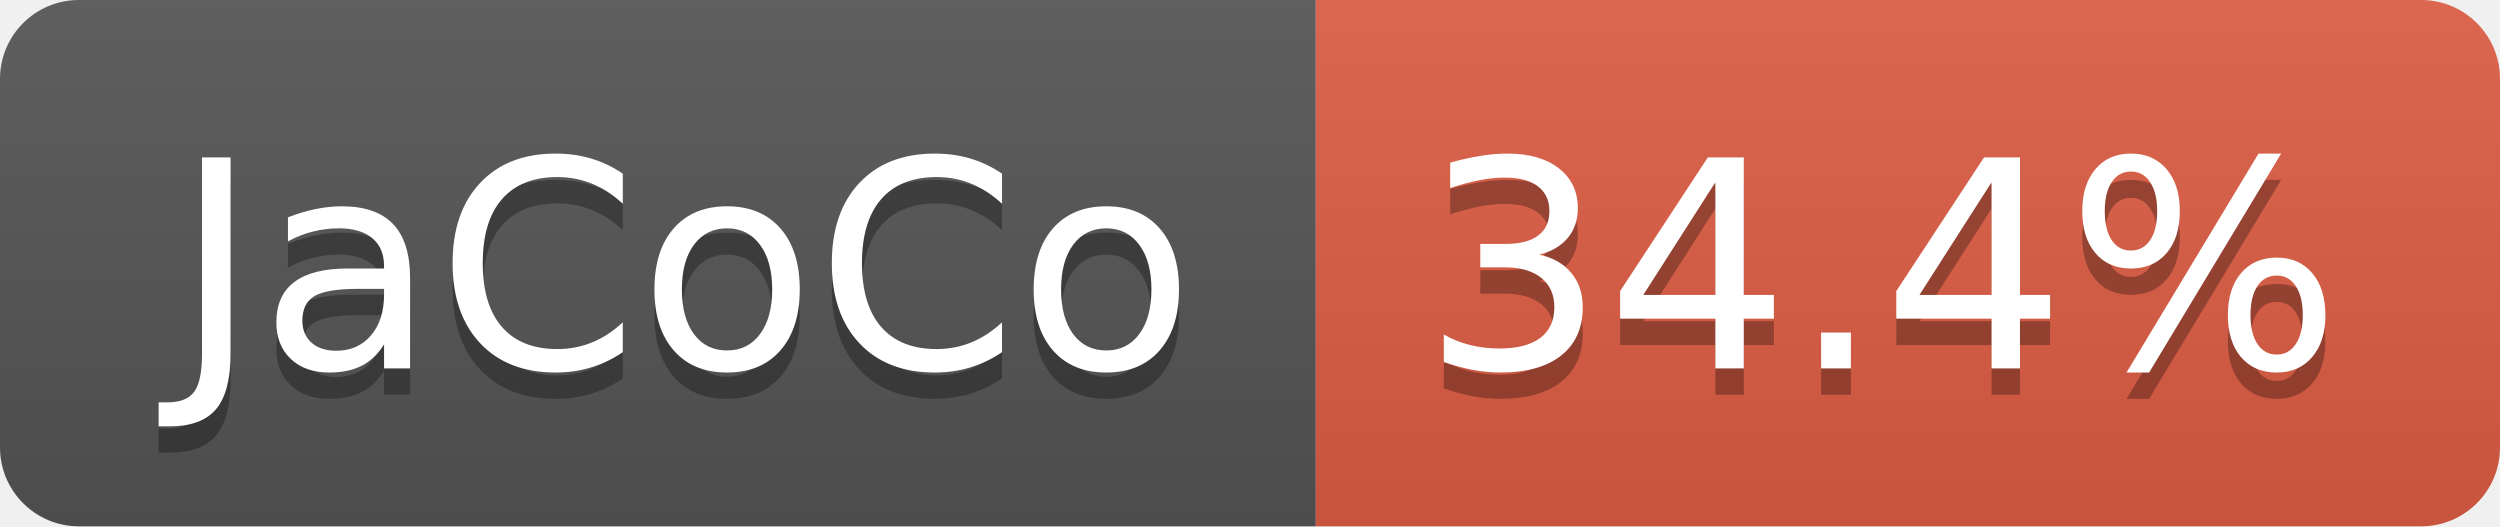
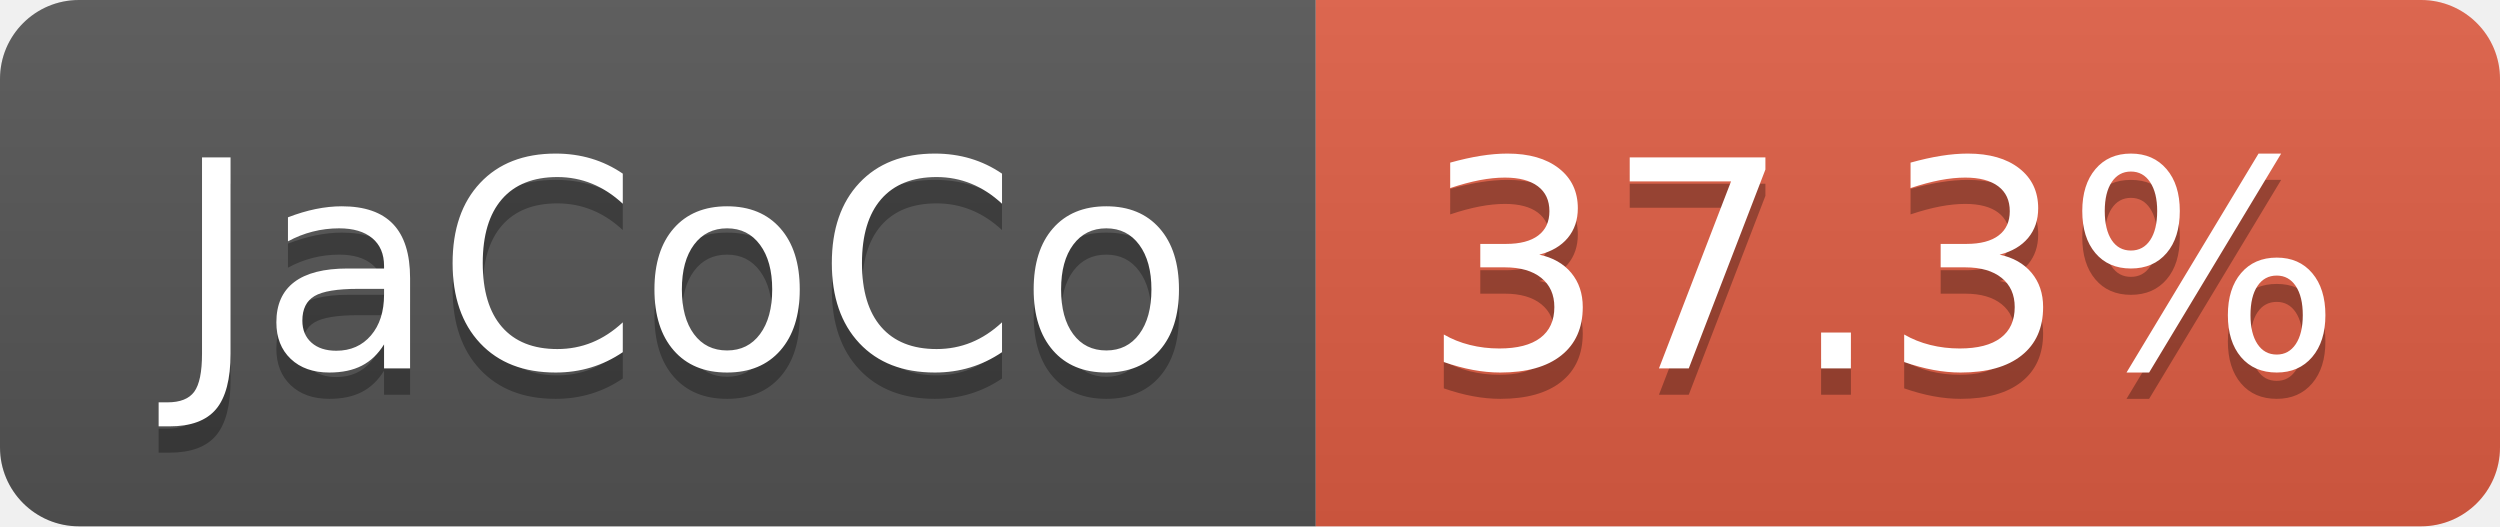
- <svg xmlns="http://www.w3.org/2000/svg" width="95" height="20" role="img" aria-label="JaCoCo: 34.4%">
+ <svg xmlns="http://www.w3.org/2000/svg" width="95" height="20" role="img" aria-label="JaCoCo: 37.3%">
  <linearGradient id="s" x2="0" y2="100%">
    <stop offset="0" stop-color="#bbb" stop-opacity=".1" />
    <stop offset="1" stop-opacity=".1" />
  </linearGradient>
  <clipPath id="r">
    <rect width="95" height="20" rx="3" fill="#fff" />
  </clipPath>
  <g clip-path="url(#r)">
    <rect width="50" height="20" fill="#555" />
    <rect x="50" width="45" height="20" fill="#e05d44" />
    <rect width="95" height="20" fill="url(#s)" />
  </g>
  <g fill="#fff" text-anchor="middle" font-family="Verdana,Geneva,DejaVu Sans,sans-serif" text-rendering="geometricPrecision" font-size="110">
    <text aria-hidden="true" x="260" y="150" fill="#010101" fill-opacity=".3" transform="scale(.1)" textLength="393">JaCoCo</text>
    <text x="260" y="140" transform="scale(.1)" fill="#fff" textLength="393">JaCoCo</text>
-     <text aria-hidden="true" x="715" y="150" fill="#010101" fill-opacity=".3" transform="scale(.1)" textLength="350">34.4%</text>
-     <text x="715" y="140" transform="scale(.1)" fill="#fff" textLength="350">34.4%</text>
+     <text aria-hidden="true" x="715" y="150" fill="#010101" fill-opacity=".3" transform="scale(.1)" textLength="350">37.3%</text>
+     <text x="715" y="140" transform="scale(.1)" fill="#fff" textLength="350">37.3%</text>
  </g>
</svg>
